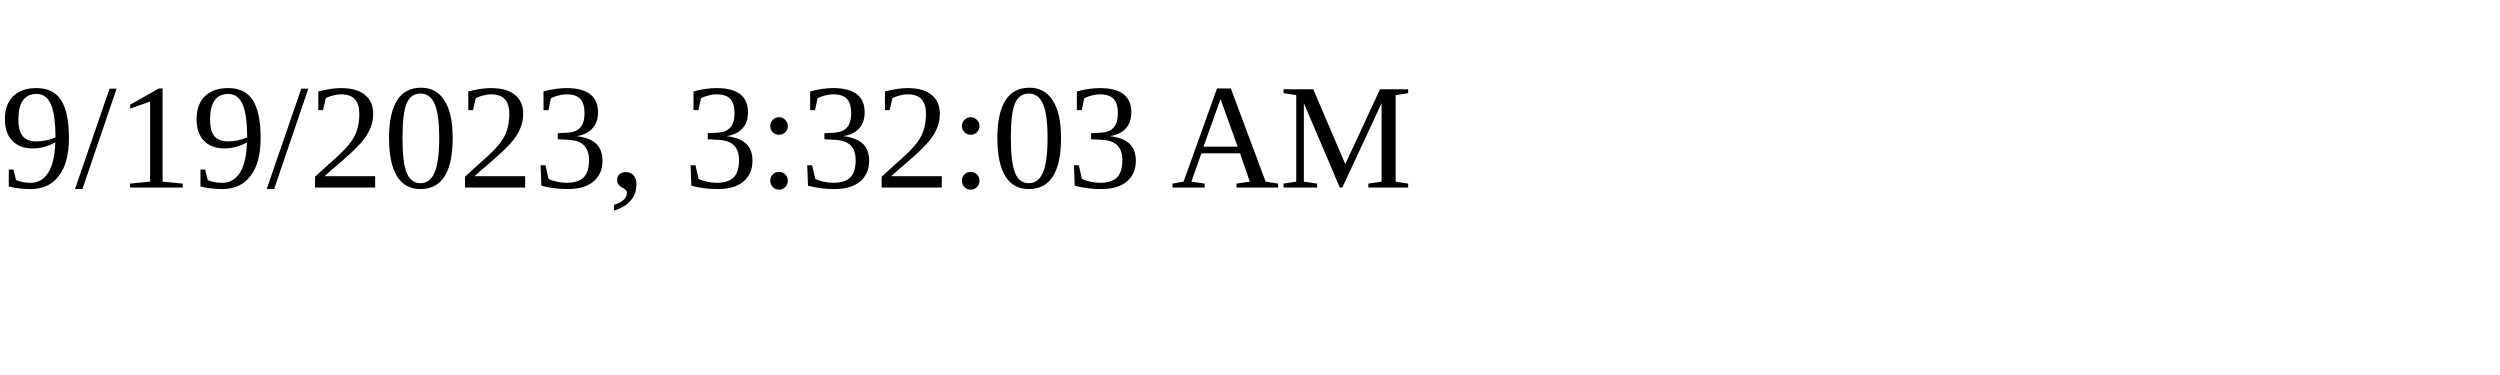
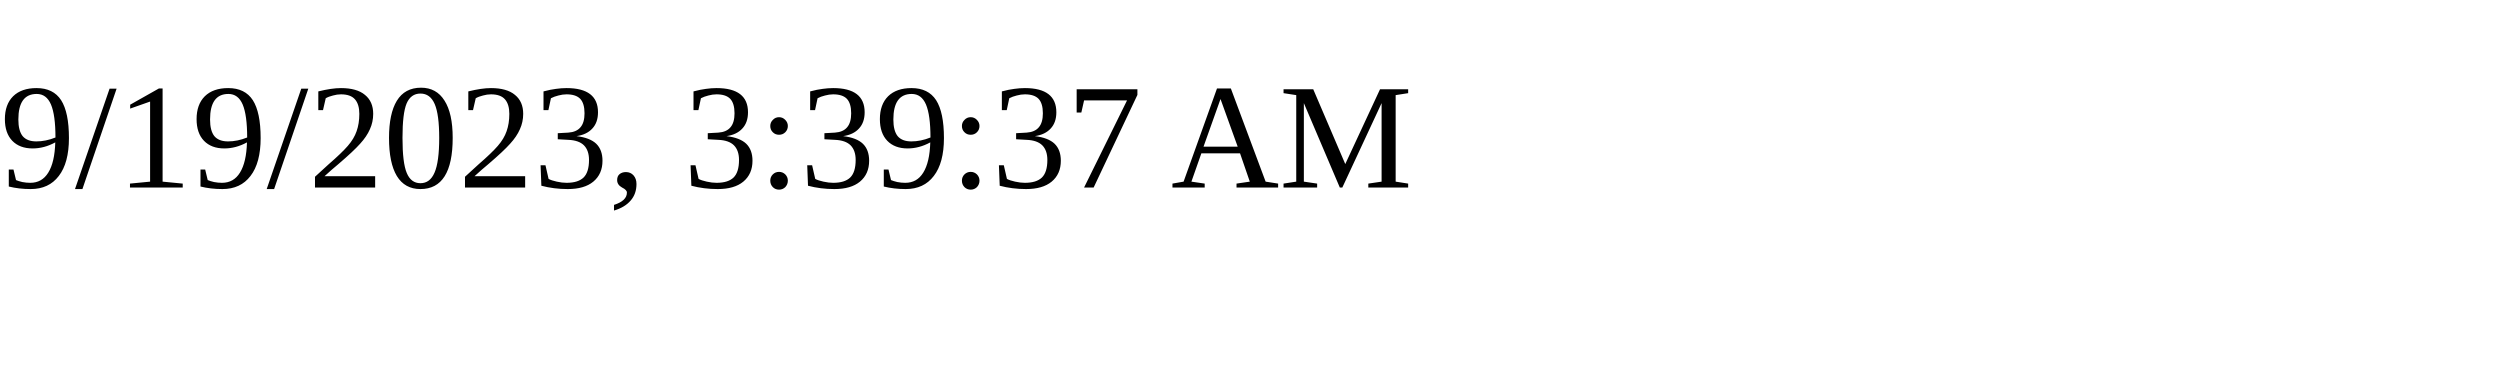
<svg xmlns="http://www.w3.org/2000/svg" height="30" width="200">
-   <text x="0" y="15">9/19/2023, 3:32:03 AM</text>
+   <text x="0" y="15">9/19/2023, 3:39:37 AM</text>
</svg>
